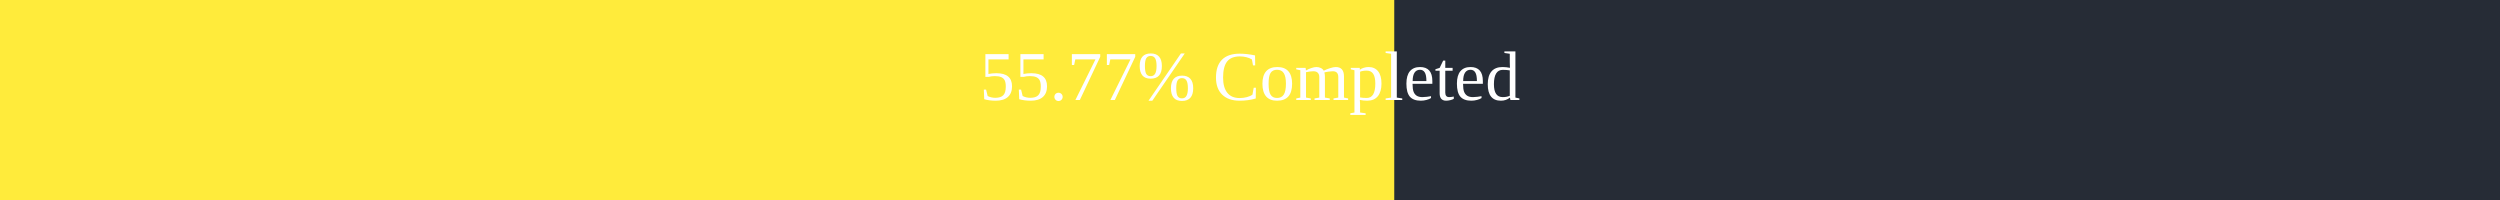
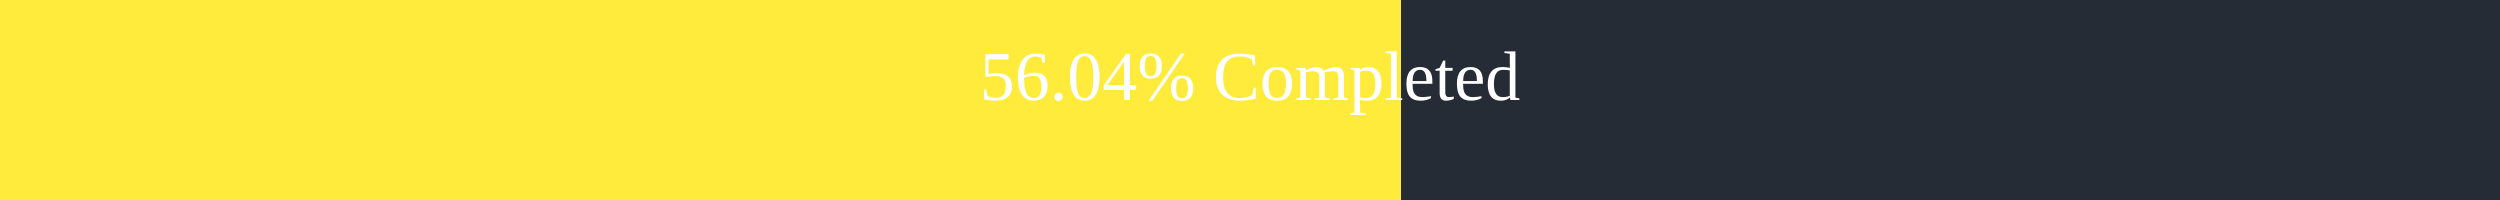
<svg xmlns="http://www.w3.org/2000/svg" width="500" height="40">
  <rect x="0" y="0" width="500" height="40" fill="#262C36" />
-   <rect x="0" y="0" width="278.85" height="40" fill="#ffeb3b" />
+   <rect x="0" y="0" width="280.2" height="40" fill="#ffeb3b" />
  <text x="250" y="20" text-anchor="middle" alignment-baseline="middle" font-size="14" fill="white">
-         55.77% Completed
+         56.04% Completed
      </text>
</svg>
